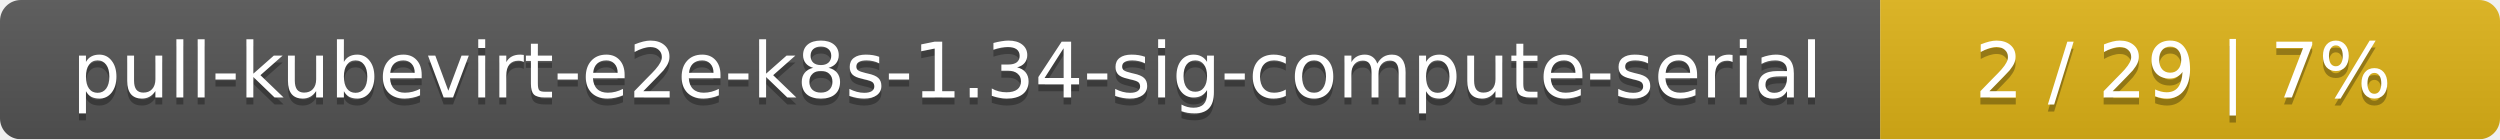
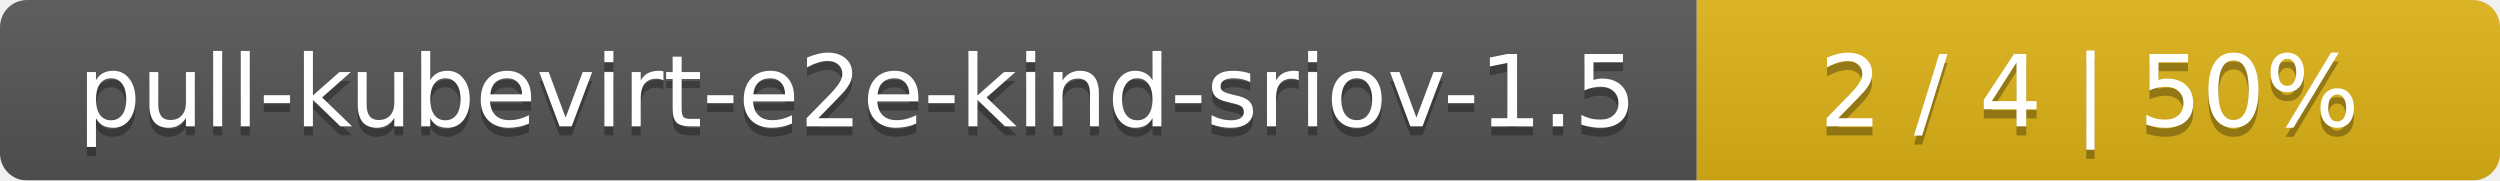
- <svg xmlns="http://www.w3.org/2000/svg" width="359" height="20">
+ <svg xmlns="http://www.w3.org/2000/svg" width="277" height="20">
  <linearGradient id="smooth" x2="0" y2="100%">
    <stop offset="0" stop-color="#bbb" stop-opacity=".1" />
    <stop offset="1" stop-opacity=".1" />
  </linearGradient>
  <mask id="round">
-     <rect width="359" height="20" rx="3" fill="#fff" />
+     <rect width="277" height="20" rx="3" fill="#fff" />
  </mask>
  <g mask="url(#round)">
-     <rect width="270" height="20" fill="#555" />
-     <rect x="270" width="89" height="20" fill="#dfb317" />
-     <rect width="359" height="20" fill="url(#smooth)" />
+     <rect width="188" height="20" fill="#555" />
+     <rect x="188" width="89" height="20" fill="#dfb317" />
+     <rect width="277" height="20" fill="url(#smooth)" />
  </g>
  <g fill="#fff" text-anchor="middle" font-family="DejaVu Sans,Verdana,Geneva,sans-serif" font-size="11">
-     <text x="136" y="15" fill="#010101" fill-opacity=".3">pull-kubevirt-e2e-k8s-1.34-sig-compute-serial</text>
-     <text x="136" y="14">pull-kubevirt-e2e-k8s-1.34-sig-compute-serial</text>
-     <text x="313.5" y="15" fill="#010101" fill-opacity=".3">2 / 29    |    7%</text>
-     <text x="313.5" y="14">2 / 29    |    7%</text>
+     <text x="95" y="15" fill="#010101" fill-opacity=".3">pull-kubevirt-e2e-kind-sriov-1.5</text>
+     <text x="95" y="14">pull-kubevirt-e2e-kind-sriov-1.5</text>
+     <text x="231.5" y="15" fill="#010101" fill-opacity=".3">2 / 4    |    50%</text>
+     <text x="231.5" y="14">2 / 4    |    50%</text>
  </g>
</svg>
